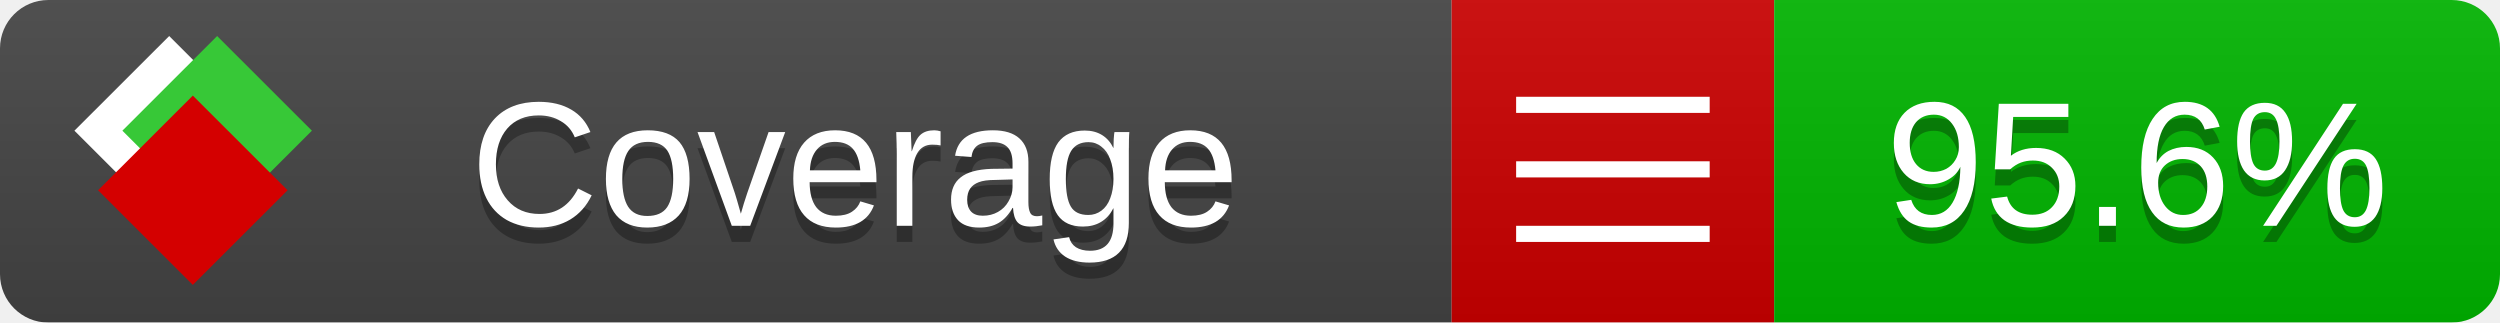
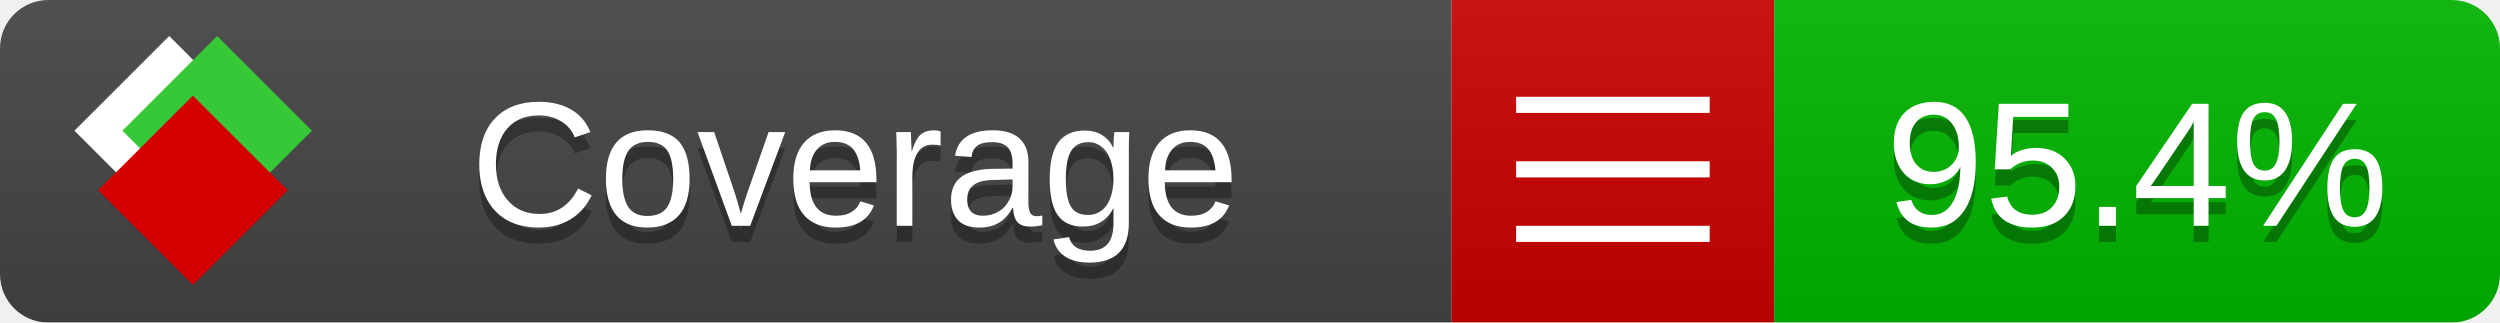
<svg xmlns="http://www.w3.org/2000/svg" xmlns:xlink="http://www.w3.org/1999/xlink" width="155" height="20">
  <style type="text/css">
          
            @keyframes fade1 {
                0% { visibility: visible; opacity: 1; }
               23% { visibility: visible; opacity: 1; }
               25% { visibility: hidden; opacity: 0; }
               48% { visibility: hidden; opacity: 0; }
               50% { visibility: hidden; opacity: 0; }
               73% { visibility: hidden; opacity: 0; }
               75% { visibility: hidden; opacity: 0; }
               98% { visibility: hidden; opacity: 0; }
              100% { visibility: visible; opacity: 1; }
            }
            @keyframes fade2 {
                0% { visibility: hidden; opacity: 0; }
               23% { visibility: hidden; opacity: 0; }
               25% { visibility: visible; opacity: 1; }
               48% { visibility: visible; opacity: 1; }
               50% { visibility: hidden; opacity: 0; }
               73% { visibility: hidden; opacity: 0; }
               75% { visibility: hidden; opacity: 0; }
               98% { visibility: hidden; opacity: 0; }
              100% { visibility: hidden; opacity: 0; }
            }
            @keyframes fade3 {
                0% { visibility: hidden; opacity: 0; }
               23% { visibility: hidden; opacity: 0; }
               25% { visibility: hidden; opacity: 0; }
               48% { visibility: hidden; opacity: 0; }
               50% { visibility: visible; opacity: 1; }
               73% { visibility: visible; opacity: 1; }
               75% { visibility: hidden; opacity: 0; }
               98% { visibility: hidden; opacity: 0; }
              100% { visibility: hidden; opacity: 0; }
            }
            @keyframes fade4 {
                0% { visibility: hidden; opacity: 0; }
               23% { visibility: hidden; opacity: 0; }
               25% { visibility: hidden; opacity: 0; }
               48% { visibility: hidden; opacity: 0; }
               50% { visibility: hidden; opacity: 0; }
               73% { visibility: hidden; opacity: 0; }
               75% { visibility: visible; opacity: 1; }
               98% { visibility: visible; opacity: 1; }
              100% { visibility: hidden; opacity: 0; }
            }
            .linecoverage {
                animation-duration: 15s;
                animation-name: fade1;
                animation-iteration-count: infinite;
            }
            .branchcoverage {
                animation-duration: 15s;
                animation-name: fade2;
                animation-iteration-count: infinite;
            }
            .methodcoverage {
                animation-duration: 15s;
                animation-name: fade3;
                animation-iteration-count: infinite;
            }
            .fullmethodcoverage {
                animation-duration: 15s;
                animation-name: fade4;
                animation-iteration-count: infinite;
            }
          
    </style>
  <defs>
    <linearGradient id="gradient" x2="0" y2="100%">
      <stop offset="0" stop-color="#bbb" stop-opacity=".1" />
      <stop offset="1" stop-opacity=".1" />
    </linearGradient>
    <linearGradient id="c">
      <stop offset="0" stop-color="#d40000" />
      <stop offset="1" stop-color="#ff2a2a" />
    </linearGradient>
    <linearGradient id="a">
      <stop offset="0" stop-color="#e0e0de" />
      <stop offset="1" stop-color="#fff" />
    </linearGradient>
    <linearGradient id="b">
      <stop offset="0" stop-color="#37c837" />
      <stop offset="1" stop-color="#217821" />
    </linearGradient>
    <linearGradient xlink:href="#a" id="e" x1="106.44" x2="69.96" y1="-11.96" y2="-46.84" gradientTransform="matrix(-.8426 -.00045 -.00045 -.8426 -94.27 -75.82)" gradientUnits="userSpaceOnUse" />
    <linearGradient xlink:href="#b" id="f" x1="56.19" x2="77.97" y1="-23.45" y2="10.62" gradientTransform="matrix(.8426 .00045 .00045 .8426 94.27 75.82)" gradientUnits="userSpaceOnUse" />
    <linearGradient xlink:href="#c" id="g" x1="79.98" x2="132.9" y1="10.79" y2="10.79" gradientTransform="matrix(.8426 .00045 .00045 .8426 94.27 75.82)" gradientUnits="userSpaceOnUse" />
    <mask id="mask">
      <rect width="155" height="20" rx="3" fill="#fff" />
    </mask>
    <g id="icon" transform="matrix(.04486 0 0 .04481 -.48 -.63)">
      <rect width="52.92" height="52.92" x="-109.72" y="-27.13" fill="url(#e)" transform="rotate(-135)" />
      <rect width="52.92" height="52.92" x="70.19" y="-39.18" fill="url(#f)" transform="rotate(45)" />
      <rect width="52.92" height="52.92" x="80.05" y="-15.74" fill="url(#g)" transform="rotate(45)" />
    </g>
  </defs>
  <g mask="url(#mask)">
    <rect x="0" y="0" width="90" height="20" fill="#444" />
    <rect x="90" y="0" width="20" height="20" fill="#c00" />
    <rect x="110" y="0" width="45" height="20" fill="#00B600" />
    <rect x="0" y="0" width="155" height="20" fill="url(#gradient)" />
  </g>
  <g>
    <path class="" stroke="#fff" d="M94 6.5 h12 M94 10.5 h12 M94 14.5 h12" />
  </g>
  <g fill="#fff" text-anchor="middle" font-family="Verdana,Arial,Geneva,sans-serif" font-size="11">
    <a xlink:href="https://github.com/danielpalme/ReportGenerator" target="_top">
      <use xlink:href="#icon" transform="translate(3,1) scale(3.5)" />
    </a>
    <text x="53" y="15" fill="#010101" fill-opacity=".3">Coverage</text>
    <text x="53" y="14" fill="#fff">Coverage</text>
-     <text class="" x="132.5" y="15" fill="#010101" fill-opacity=".3">95.6%</text>
-     <text class="" x="132.5" y="14">95.6%</text>
+     <text class="" x="132.5" y="15" fill="#010101" fill-opacity=".3">95.4%</text>
+     <text class="" x="132.5" y="14">95.4%</text>
  </g>
  <g>
    <rect class="" x="90" y="0" width="65" height="20" fill-opacity="0" />
  </g>
</svg>
